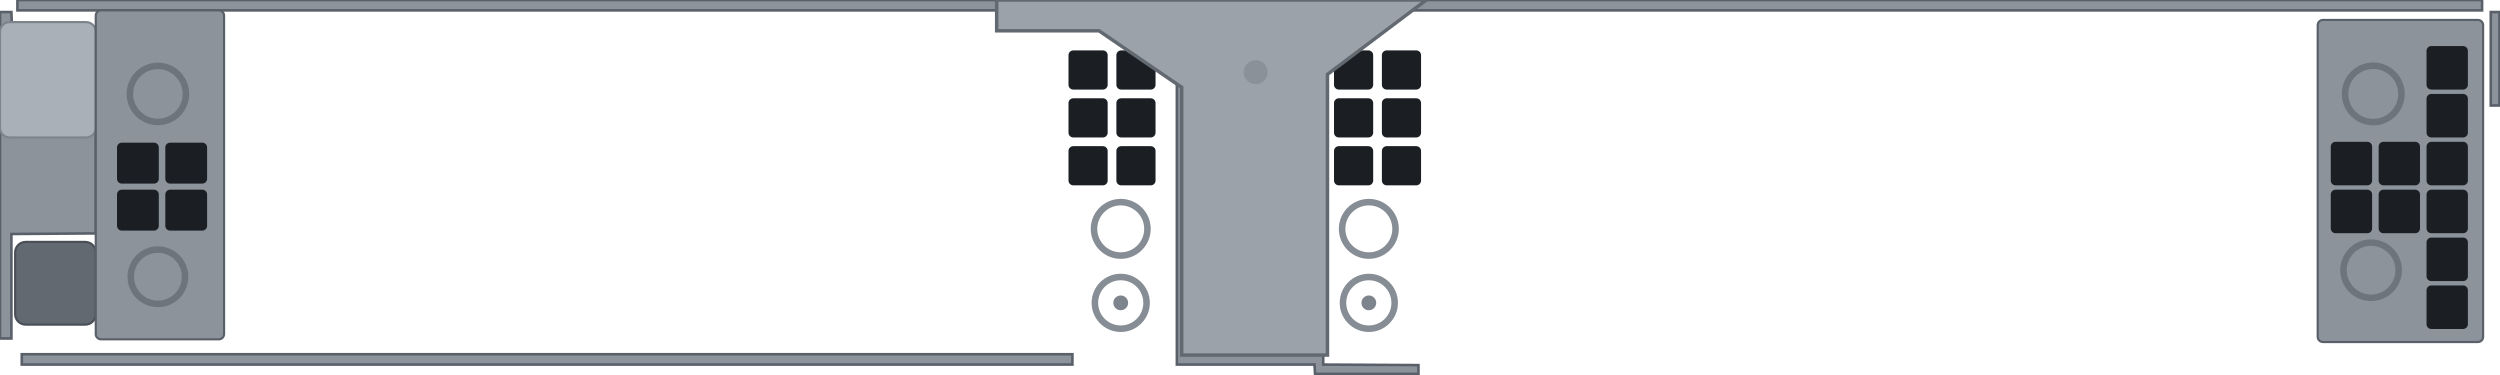
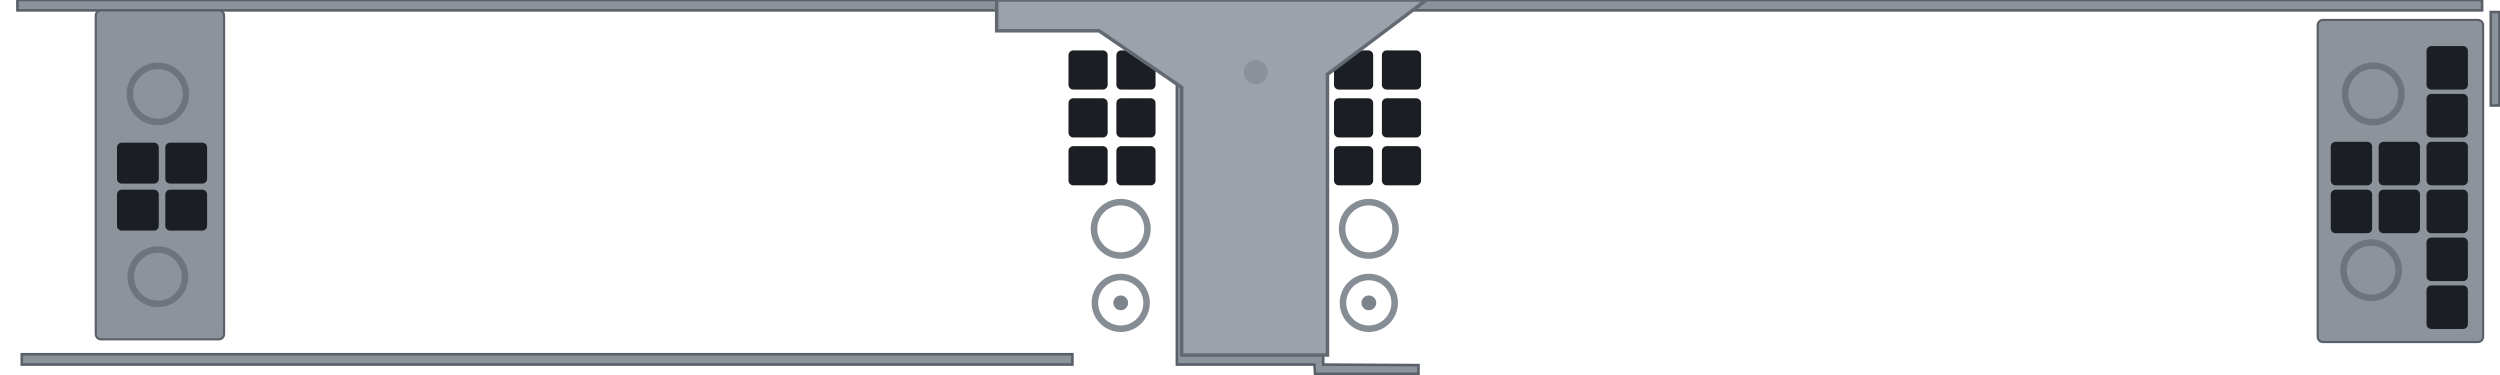
<svg xmlns="http://www.w3.org/2000/svg" width="287.18mm" height="42.98mm" viewBox="0 0 287.18 42.98">
-   <path id="frame" fill-rule="evenodd" fill="#8c939b" stroke="#5a6069" stroke-width="0.3" d="M2.50 40.69 L2.50 41.88 L123.19 41.88 L123.19 40.69 Z M135.19 2.69 L135.19 41.88 L151.00 41.88 L151.06 42.94 L162.94 42.94 L162.94 41.94 L152.00 41.88 L152.00 2.69 Z M286.12 1.38 L286.12 12.12 L287.12 12.12 L287.12 1.38 Z M0.00 1.38 L0.00 38.88 L1.31 38.88 L1.31 26.88 L11.00 26.81 L11.00 6.00 L10.25 4.38 L8.88 3.44 L1.38 3.38 L1.31 1.38 Z M5.44 6.75 L7.62 7.12 L8.69 8.56 L8.38 10.75 L6.88 11.88 L4.81 11.62 L3.62 10.06 L3.88 8.00 Z M2.00 0.00 L2.00 1.19 L285.12 1.19 L285.12 0.00 Z" />
-   <rect id="screw-pad" x="0.00" y="2.54" width="11.0" height="13.25" rx="1.1" fill="#a9b0b7" stroke="#7d848c" stroke-width="0.25" />
-   <rect id="screw-tab-tongue" x="1.74" y="27.79" width="9.26" height="9.5" rx="1.2" fill="#626971" stroke="#4a5057" stroke-width="0.25" />
+   <path id="frame" fill-rule="evenodd" fill="#8c939b" stroke="#5a6069" stroke-width="0.3" d="M2.50 40.69 L2.50 41.88 L123.19 41.88 L123.19 40.69 Z M135.19 2.69 L135.19 41.88 L151.00 41.88 L151.06 42.94 L162.94 42.94 L162.94 41.94 L152.00 41.88 L152.00 2.69 Z M286.12 1.38 L286.12 12.12 L287.12 12.12 L287.12 1.38 Z M2.00 0.00 L2.00 1.19 L285.12 1.19 L285.12 0.00 Z" />
  <rect id="cage-panel" x="11.00" y="1.19" width="14.74" height="37.79" rx="0.6" fill="#8c939b" stroke="#5a6069" stroke-width="0.25" />
  <g id="cage-vents" fill="#1b1f23">
    <rect x="13.44" y="16.39" width="4.8" height="4.7" rx="0.55" />
    <rect x="18.99" y="16.39" width="4.8" height="4.7" rx="0.55" />
    <rect x="13.44" y="21.79" width="4.8" height="4.7" rx="0.55" />
    <rect x="18.99" y="21.79" width="4.8" height="4.7" rx="0.55" />
  </g>
  <circle id="cage-rivet-1" cx="18.14" cy="10.79" r="3.22" fill="none" stroke="#6d747c" stroke-width="0.75" />
  <circle id="cage-rivet-2" cx="18.14" cy="31.79" r="3.12" fill="none" stroke="#6d747c" stroke-width="0.75" />
  <rect id="cage-r3-panel" x="266.24" y="2.29" width="19.0" height="37.0" rx="0.6" fill="#8c939b" stroke="#5a6069" stroke-width="0.25" />
  <g id="cage-r3-vents" fill="#1b1f23">
    <rect x="267.74" y="16.29" width="4.75" height="5.0" rx="0.55" />
    <rect x="273.24" y="16.29" width="4.75" height="5.0" rx="0.55" />
    <rect x="267.74" y="21.79" width="4.75" height="5.0" rx="0.55" />
    <rect x="273.24" y="21.79" width="4.75" height="5.0" rx="0.55" />
    <rect x="278.74" y="5.29" width="4.75" height="5.0" rx="0.55" />
    <rect x="278.74" y="10.79" width="4.75" height="5.0" rx="0.55" />
    <rect x="278.74" y="16.29" width="4.75" height="5.0" rx="0.55" />
    <rect x="278.74" y="21.79" width="4.75" height="5.0" rx="0.55" />
    <rect x="278.74" y="27.29" width="4.75" height="5.0" rx="0.55" />
    <rect x="278.74" y="32.79" width="4.75" height="5.0" rx="0.55" />
  </g>
  <circle id="cage-r3-rivet-1" cx="272.62" cy="10.79" r="3.24" fill="none" stroke="#6d747c" stroke-width="0.75" />
  <circle id="cage-r3-rivet-2" cx="272.37" cy="31.04" r="3.17" fill="none" stroke="#6d747c" stroke-width="0.75" />
  <g id="cage-mid-vents" fill="#1b1f23">
    <rect x="153.24" y="5.79" width="4.50" height="4.50" rx="0.55" />
    <rect x="158.74" y="5.79" width="4.50" height="4.50" rx="0.55" />
    <rect x="153.24" y="11.29" width="4.50" height="4.50" rx="0.55" />
    <rect x="158.74" y="11.29" width="4.50" height="4.50" rx="0.55" />
    <rect x="153.24" y="16.79" width="4.50" height="4.50" rx="0.55" />
    <rect x="158.74" y="16.79" width="4.50" height="4.50" rx="0.55" />
  </g>
  <circle id="cage-mid-rivet-1" cx="157.24" cy="26.29" r="3.07" fill="none" stroke="#868d95" stroke-width="0.75" />
  <circle id="cage-mid-rivet-2" cx="157.24" cy="34.79" r="2.97" fill="none" stroke="#868d95" stroke-width="0.75" />
  <circle id="cage-mid-hole" cx="157.24" cy="34.79" r="0.85" fill="#7d848c" />
  <g id="cage-left-vents" fill="#1b1f23">
    <rect x="122.74" y="5.79" width="4.50" height="4.50" rx="0.55" />
    <rect x="128.24" y="5.79" width="4.50" height="4.50" rx="0.55" />
    <rect x="122.74" y="11.29" width="4.50" height="4.50" rx="0.55" />
    <rect x="128.24" y="11.29" width="4.50" height="4.50" rx="0.55" />
    <rect x="122.74" y="16.79" width="4.50" height="4.50" rx="0.55" />
    <rect x="128.24" y="16.79" width="4.50" height="4.50" rx="0.55" />
  </g>
  <circle id="cage-left-rivet-1" cx="128.74" cy="26.29" r="3.07" fill="none" stroke="#868d95" stroke-width="0.75" />
  <circle id="cage-left-rivet-2" cx="128.74" cy="34.79" r="2.97" fill="none" stroke="#868d95" stroke-width="0.75" />
  <circle id="cage-left-hole" cx="128.74" cy="34.79" r="0.85" fill="#7d848c" />
  <path id="cage-land" d="M 114.49 0.0 L 163.84 0.0 L 152.49 8.54 L 152.49 40.79 L 135.74 40.79 L 135.74 10.03 L 126.25 3.54 L 114.49 3.54 Z" fill="#9ba2aa" stroke="#626971" stroke-width="0.4" />
  <circle id="cage-land-dimple" cx="144.24" cy="8.29" r="1.38" fill="#8a9199" />
</svg>
